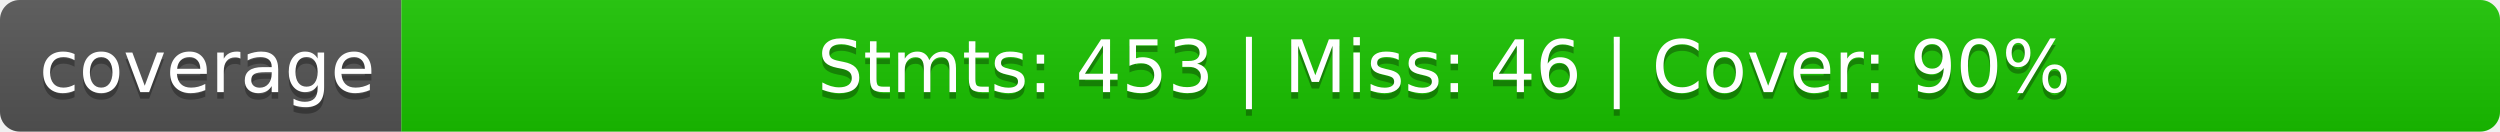
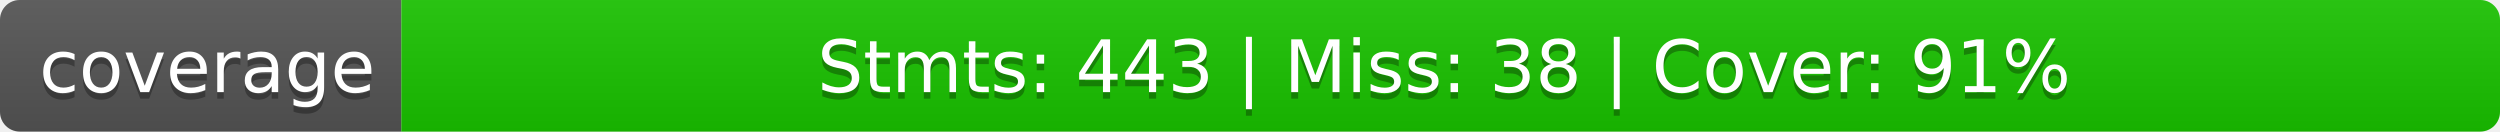
<svg xmlns="http://www.w3.org/2000/svg" width="380" height="20">
  <linearGradient id="b" x2="0" y2="100%">
    <stop offset="0" stop-color="#bbb" stop-opacity=".1" />
    <stop offset="1" stop-opacity=".1" />
  </linearGradient>
  <clipPath id="a">
    <rect width="380" height="20" rx="3" fill="#fff" />
  </clipPath>
  <g clip-path="url(#a)">
    <path fill="#555" d="M0 0h61v20H0z" />
    <path fill="#1ac400" d="M61 0h319v20H61z" />
    <path fill="url(#b)" d="M0 0h380v20H0z" />
  </g>
  <g fill="#fff" text-anchor="middle" font-family="DejaVu Sans,Verdana,Geneva,sans-serif" font-size="110">
    <text x="315" y="150" fill="#010101" fill-opacity=".3" transform="scale(.1)" textLength="510">coverage</text>
    <text x="315" y="140" transform="scale(.1)" textLength="510">coverage</text>
-     <text x="2195" y="150" fill="#010101" fill-opacity=".3" transform="scale(.1)" textLength="3090">Stmts: 453 | Miss: 46 | Cover: 90%</text>
-     <text x="2195" y="140" transform="scale(.1)" textLength="3090">Stmts: 453 | Miss: 46 | Cover: 90%</text>
+     <text x="2195" y="150" fill="#010101" fill-opacity=".3" transform="scale(.1)" textLength="3090">Stmts: 443 | Miss: 38 | Cover: 91%</text>
+     <text x="2195" y="140" transform="scale(.1)" textLength="3090">Stmts: 443 | Miss: 38 | Cover: 91%</text>
  </g>
</svg>
